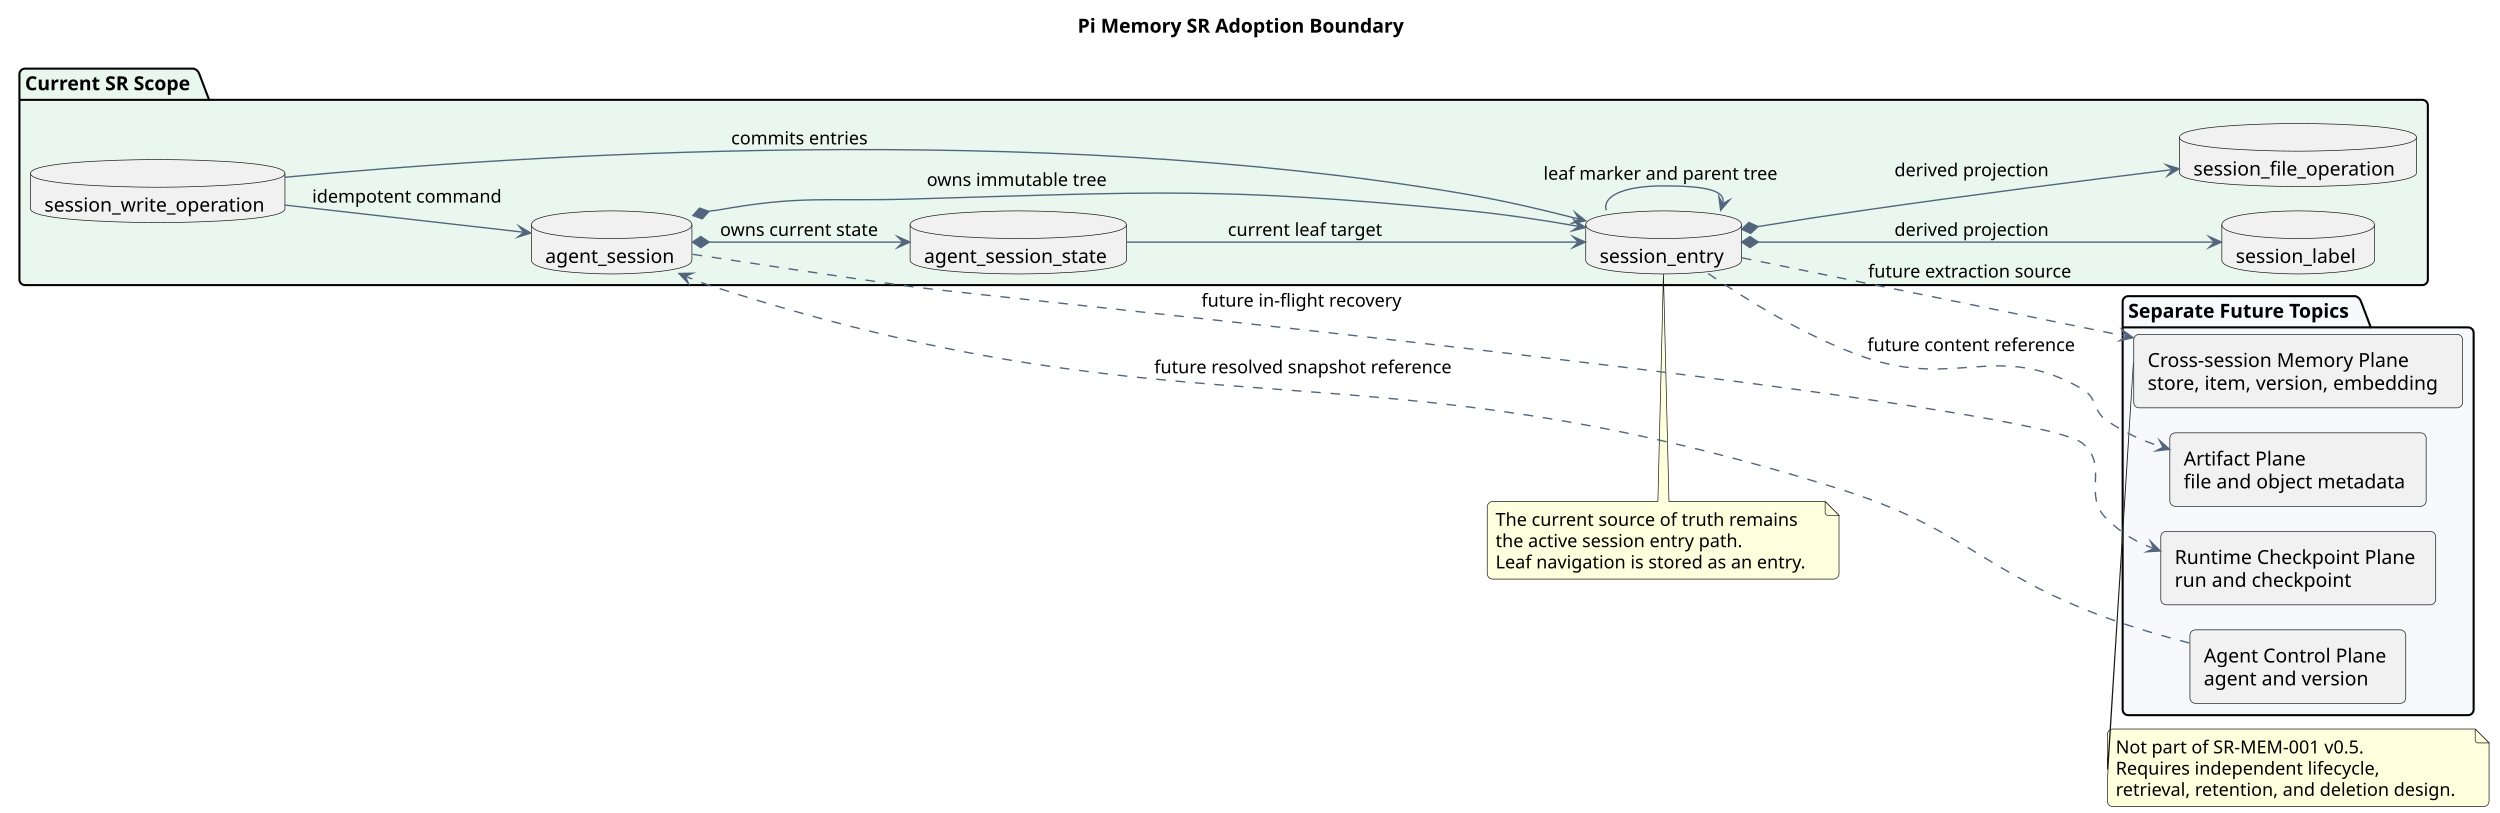
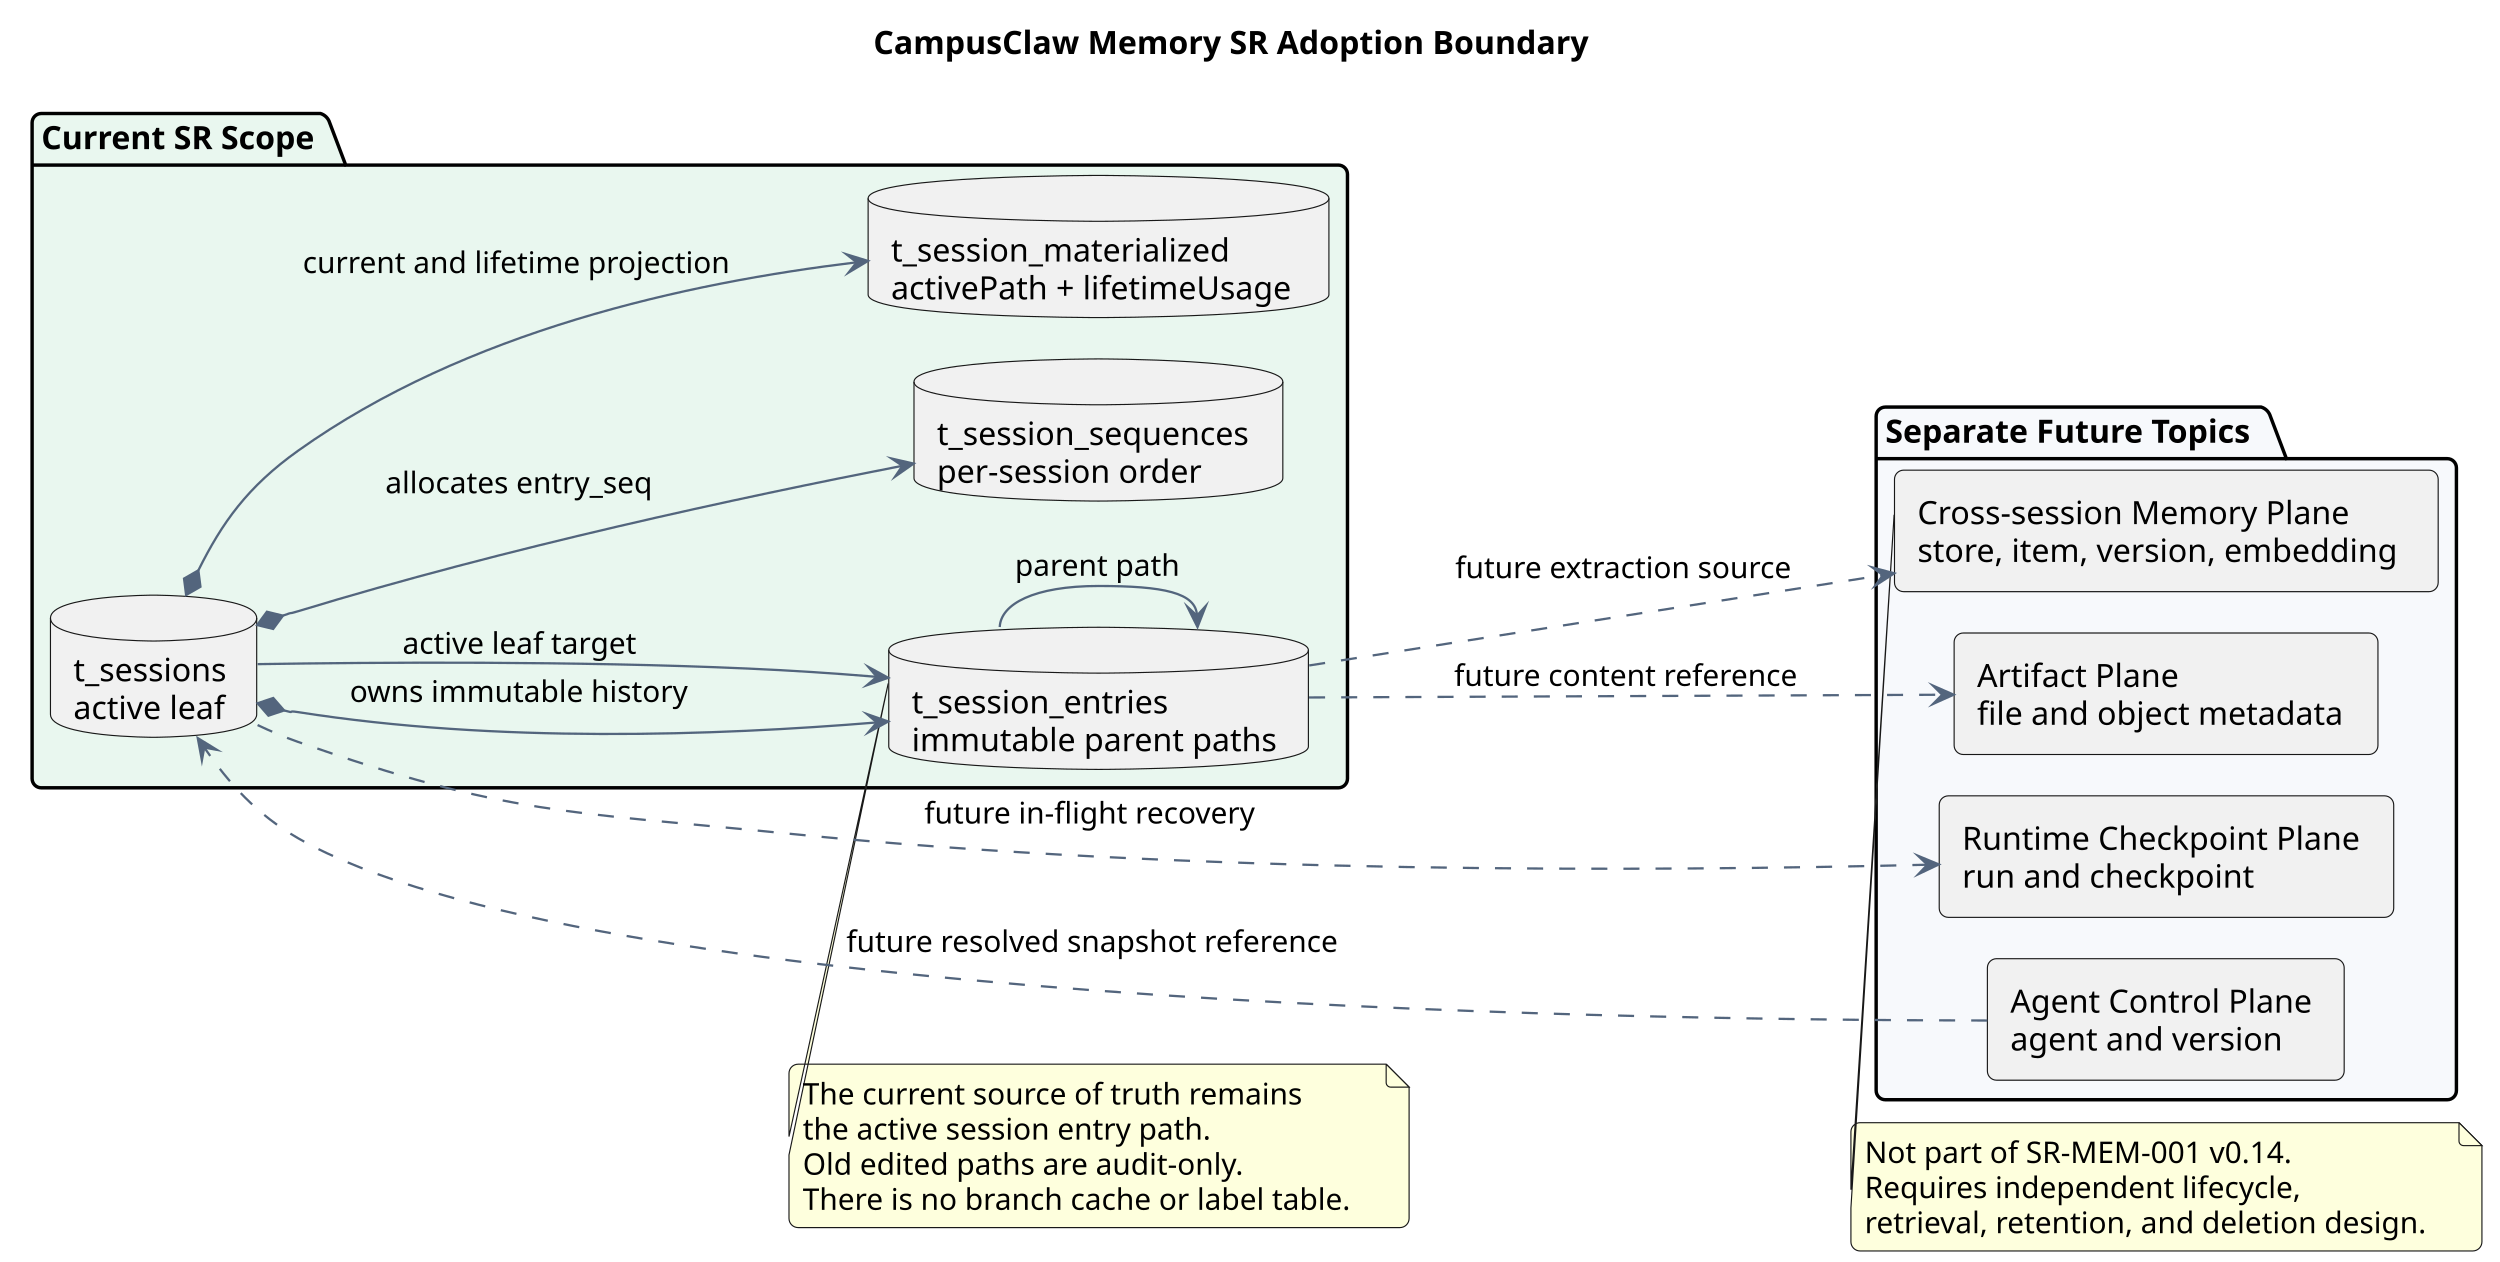
- <svg xmlns="http://www.w3.org/2000/svg" contentStyleType="text/css" data-diagram-type="DESCRIPTION" height="586px" preserveAspectRatio="none" style="width:1802px;height:586px;background:#FFFFFF;" version="1.1" viewBox="0 0 1802 586" width="1802px" zoomAndPan="magnify">
+ <svg xmlns="http://www.w3.org/2000/svg" contentStyleType="text/css" data-diagram-type="DESCRIPTION" height="550px" preserveAspectRatio="none" style="width:1090px;height:550px;background:#FFFFFF;" version="1.1" viewBox="0 0 1090 550" width="1090px" zoomAndPan="magnify">
  <defs />
  <g>
-     <g class="title" data-source-line="76">
-       <text fill="#000000" font-family="sans-serif" font-size="14" font-weight="700" lengthAdjust="spacing" textLength="241.555" x="776.723" y="23.535">Pi Memory SR Adoption Boundary</text>
+     <g class="title" data-source-line="77">
+       <text fill="#000000" font-family="sans-serif" font-size="14" font-weight="700" lengthAdjust="spacing" textLength="321.419" x="380.791" y="23.535">CampusClaw Memory SR Adoption Boundary</text>
    </g>
-     <g class="cluster" data-qualified-name="Current SR Scope" data-source-line="97" id="ent0001">
-       <path d="M18,49.488 L139.724,49.488 A6,6 0 0 1 143.724,53.488 L150.724,71.977 L1746,71.977 A4,4 0 0 1 1750,75.977 L1750,201.488 A4,4 0 0 1 1746,205.488 L18,205.488 A4,4 0 0 1 14,201.488 L14,53.488 A4,4 0 0 1 18,49.488" fill="#E9F7EF" style="stroke:#000000;stroke-width:1.5;" />
+     <g class="cluster" data-qualified-name="Current SR Scope" data-source-line="98" id="ent0001">
+       <path d="M18,49.488 L139.724,49.488 A6,6 0 0 1 143.724,53.488 L150.724,71.977 L583.5,71.977 A4,4 0 0 1 587.5,75.977 L587.5,339.488 A4,4 0 0 1 583.5,343.488 L18,343.488 A4,4 0 0 1 14,339.488 L14,53.488 A4,4 0 0 1 18,49.488" fill="#E9F7EF" style="stroke:#000000;stroke-width:1.5;" />
      <line style="stroke:#000000;stroke-width:1.5;" x1="14" x2="150.724" y1="71.977" y2="71.977" />
      <text fill="#000000" font-family="sans-serif" font-size="14" font-weight="700" lengthAdjust="spacing" textLength="123.724" x="18" y="65.023">Current SR Scope</text>
    </g>
-     <g class="cluster" data-qualified-name="Separate Future Topics" data-source-line="106" id="ent0008">
-       <path d="M1534,213.488 L1697.874,213.488 A6,6 0 0 1 1701.874,217.488 L1708.874,235.977 L1779,235.977 A4,4 0 0 1 1783,239.977 L1783,511.488 A4,4 0 0 1 1779,515.488 L1534,515.488 A4,4 0 0 1 1530,511.488 L1530,217.488 A4,4 0 0 1 1534,213.488" fill="#F7F9FC" style="stroke:#000000;stroke-width:1.5;" />
-       <line style="stroke:#000000;stroke-width:1.5;" x1="1530" x2="1708.874" y1="235.977" y2="235.977" />
-       <text fill="#000000" font-family="sans-serif" font-size="14" font-weight="700" lengthAdjust="spacing" textLength="165.874" x="1534" y="229.023">Separate Future Topics</text>
+     <g class="cluster" data-qualified-name="Separate Future Topics" data-source-line="105" id="ent0006">
+       <path d="M822,177.488 L985.874,177.488 A6,6 0 0 1 989.874,181.488 L996.874,199.977 L1067,199.977 A4,4 0 0 1 1071,203.977 L1071,475.488 A4,4 0 0 1 1067,479.488 L822,479.488 A4,4 0 0 1 818,475.488 L818,181.488 A4,4 0 0 1 822,177.488" fill="#F7F9FC" style="stroke:#000000;stroke-width:1.5;" />
+       <line style="stroke:#000000;stroke-width:1.5;" x1="818" x2="996.874" y1="199.977" y2="199.977" />
+       <text fill="#000000" font-family="sans-serif" font-size="14" font-weight="700" lengthAdjust="spacing" textLength="165.874" x="822" y="193.023">Separate Future Topics</text>
    </g>
-     <g class="entity" data-qualified-name="GMN25" data-source-line="128" id="ent0026">
-       <path d="M1072,365.488 L1072,413.42 A4,4 0 0 0 1076,417.42 L1321.559,417.42 A4,4 0 0 0 1325.559,413.42 L1325.559,371.488 L1315.559,361.488 L1203,361.488 L1199,197.117 L1195,361.488 L1076,361.488 A4,4 0 0 0 1072,365.488" fill="#FEFFDD" style="stroke:#181818;stroke-width:0.5;" />
-       <path d="M1315.559,361.488 L1315.559,369.488 A2,2 0 0 0 1317.559,371.488 L1325.559,371.488 L1315.559,361.488" fill="#FEFFDD" style="stroke:#181818;stroke-width:0.5;" />
-       <text fill="#000000" font-family="sans-serif" font-size="13" lengthAdjust="spacing" textLength="225.811" x="1078" y="379.057">The current source of truth remains</text>
-       <text fill="#000000" font-family="sans-serif" font-size="13" lengthAdjust="spacing" textLength="184.679" x="1078" y="394.367">the active session entry path.</text>
-       <text fill="#000000" font-family="sans-serif" font-size="13" lengthAdjust="spacing" textLength="232.559" x="1078" y="409.678">Leaf navigation is stored as an entry.</text>
+     <g class="entity" data-qualified-name="GMN20" data-source-line="124" id="ent0021">
+       <path d="M344,467.988 L344,495.552 L387.269,297.951 L344,503.552 L344,531.231 A4,4 0 0 0 348,535.231 L610.368,535.231 A4,4 0 0 0 614.368,531.231 L614.368,473.988 L604.368,463.988 L348,463.988 A4,4 0 0 0 344,467.988" fill="#FEFFDD" style="stroke:#181818;stroke-width:0.5;" />
+       <path d="M604.368,463.988 L604.368,471.988 A2,2 0 0 0 606.368,473.988 L614.368,473.988 L604.368,463.988" fill="#FEFFDD" style="stroke:#181818;stroke-width:0.5;" />
+       <text fill="#000000" font-family="sans-serif" font-size="13" lengthAdjust="spacing" textLength="225.811" x="350" y="481.557">The current source of truth remains</text>
+       <text fill="#000000" font-family="sans-serif" font-size="13" lengthAdjust="spacing" textLength="184.679" x="350" y="496.867">the active session entry path.</text>
+       <text fill="#000000" font-family="sans-serif" font-size="13" lengthAdjust="spacing" textLength="202.909" x="350" y="512.178">Old edited paths are audit-only.</text>
+       <text fill="#000000" font-family="sans-serif" font-size="13" lengthAdjust="spacing" textLength="249.368" x="350" y="527.488">There is no branch cache or label table.</text>
    </g>
-     <g class="entity" data-qualified-name="GMN28" data-source-line="134" id="ent0029">
-       <path d="M1519,529.488 L1519,554.726 L1537.787,260.97 L1519,562.726 L1519,577.42 A4,4 0 0 0 1523,581.42 L1790.122,581.42 A4,4 0 0 0 1794.122,577.42 L1794.122,535.488 L1784.122,525.488 L1523,525.488 A4,4 0 0 0 1519,529.488" fill="#FEFFDD" style="stroke:#181818;stroke-width:0.5;" />
-       <path d="M1784.122,525.488 L1784.122,533.488 A2,2 0 0 0 1786.122,535.488 L1794.122,535.488 L1784.122,525.488" fill="#FEFFDD" style="stroke:#181818;stroke-width:0.5;" />
-       <text fill="#000000" font-family="sans-serif" font-size="13" lengthAdjust="spacing" textLength="192.975" x="1525" y="543.057">Not part of SR-MEM-001 v0.5.</text>
-       <text fill="#000000" font-family="sans-serif" font-size="13" lengthAdjust="spacing" textLength="196.746" x="1525" y="558.367">Requires independent lifecycle,</text>
-       <text fill="#000000" font-family="sans-serif" font-size="13" lengthAdjust="spacing" textLength="254.122" x="1525" y="573.678">retrieval, retention, and deletion design.</text>
+     <g class="entity" data-qualified-name="GMN23" data-source-line="131" id="ent0024">
+       <path d="M807,493.488 L807,518.726 L825.837,224.427 L807,526.726 L807,541.42 A4,4 0 0 0 811,545.42 L1078.122,545.42 A4,4 0 0 0 1082.122,541.42 L1082.122,499.488 L1072.122,489.488 L811,489.488 A4,4 0 0 0 807,493.488" fill="#FEFFDD" style="stroke:#181818;stroke-width:0.5;" />
+       <path d="M1072.122,489.488 L1072.122,497.488 A2,2 0 0 0 1074.122,499.488 L1082.122,499.488 L1072.122,489.488" fill="#FEFFDD" style="stroke:#181818;stroke-width:0.5;" />
+       <text fill="#000000" font-family="sans-serif" font-size="13" lengthAdjust="spacing" textLength="201.195" x="813" y="507.057">Not part of SR-MEM-001 v0.14.</text>
+       <text fill="#000000" font-family="sans-serif" font-size="13" lengthAdjust="spacing" textLength="196.746" x="813" y="522.367">Requires independent lifecycle,</text>
+       <text fill="#000000" font-family="sans-serif" font-size="13" lengthAdjust="spacing" textLength="254.122" x="813" y="537.678">retrieval, retention, and deletion design.</text>
    </g>
-     <g class="entity" data-qualified-name="Current SR Scope.Session" data-source-line="98" id="ent0002">
-       <path d="M383,161.988 C383,151.988 440.865,151.988 440.865,151.988 C440.865,151.988 498.731,151.988 498.731,161.988 L498.731,187.477 C498.731,197.477 440.865,197.477 440.865,197.477 C440.865,197.477 383,197.477 383,187.477 L383,161.988" fill="#F1F1F1" style="stroke:#181818;stroke-width:0.5;" />
-       <path d="M383,161.988 C383,171.988 440.865,171.988 440.865,171.988 C440.865,171.988 498.731,171.988 498.731,161.988" fill="none" style="stroke:#181818;stroke-width:0.5;" />
-       <text fill="#000000" font-family="sans-serif" font-size="14" lengthAdjust="spacing" textLength="95.731" x="393" y="189.523">agent_session</text>
+     <g class="entity" data-qualified-name="Current SR Scope.Session" data-source-line="99" id="ent0002">
+       <path d="M22,269.488 C22,259.488 66.959,259.488 66.959,259.488 C66.959,259.488 111.918,259.488 111.918,269.488 L111.918,311.465 C111.918,321.465 66.959,321.465 66.959,321.465 C66.959,321.465 22,321.465 22,311.465 L22,269.488" fill="#F1F1F1" style="stroke:#181818;stroke-width:0.5;" />
+       <path d="M22,269.488 C22,279.488 66.959,279.488 66.959,279.488 C66.959,279.488 111.918,279.488 111.918,269.488" fill="none" style="stroke:#181818;stroke-width:0.5;" />
+       <text fill="#000000" font-family="sans-serif" font-size="14" lengthAdjust="spacing" textLength="69.918" x="32" y="297.023">t_sessions</text>
+       <text fill="#000000" font-family="sans-serif" font-size="14" lengthAdjust="spacing" textLength="68.387" x="32" y="313.512">active leaf</text>
    </g>
-     <g class="entity" data-qualified-name="Current SR Scope.State" data-source-line="99" id="ent0003">
-       <path d="M656,161.988 C656,151.988 733.936,151.988 733.936,151.988 C733.936,151.988 811.871,151.988 811.871,161.988 L811.871,187.477 C811.871,197.477 733.936,197.477 733.936,197.477 C733.936,197.477 656,197.477 656,187.477 L656,161.988" fill="#F1F1F1" style="stroke:#181818;stroke-width:0.5;" />
-       <path d="M656,161.988 C656,171.988 733.936,171.988 733.936,171.988 C733.936,171.988 811.871,171.988 811.871,161.988" fill="none" style="stroke:#181818;stroke-width:0.5;" />
-       <text fill="#000000" font-family="sans-serif" font-size="14" lengthAdjust="spacing" textLength="135.871" x="666" y="189.523">agent_session_state</text>
+     <g class="entity" data-qualified-name="Current SR Scope.Entry" data-source-line="100" id="ent0003">
+       <path d="M387.5,283.488 C387.5,273.488 478.981,273.488 478.981,273.488 C478.981,273.488 570.462,273.488 570.462,283.488 L570.462,325.465 C570.462,335.465 478.981,335.465 478.981,335.465 C478.981,335.465 387.5,335.465 387.5,325.465 L387.5,283.488" fill="#F1F1F1" style="stroke:#181818;stroke-width:0.5;" />
+       <path d="M387.5,283.488 C387.5,293.488 478.981,293.488 478.981,293.488 C478.981,293.488 570.462,293.488 570.462,283.488" fill="none" style="stroke:#181818;stroke-width:0.5;" />
+       <text fill="#000000" font-family="sans-serif" font-size="14" lengthAdjust="spacing" textLength="116.218" x="397.5" y="311.023">t_session_entries</text>
+       <text fill="#000000" font-family="sans-serif" font-size="14" lengthAdjust="spacing" textLength="162.962" x="397.5" y="327.512">immutable parent paths</text>
    </g>
-     <g class="entity" data-qualified-name="Current SR Scope.Entry" data-source-line="100" id="ent0004">
-       <path d="M1143,161.988 C1143,151.988 1199.156,151.988 1199.156,151.988 C1199.156,151.988 1255.312,151.988 1255.312,161.988 L1255.312,187.477 C1255.312,197.477 1199.156,197.477 1199.156,197.477 C1199.156,197.477 1143,197.477 1143,187.477 L1143,161.988" fill="#F1F1F1" style="stroke:#181818;stroke-width:0.5;" />
-       <path d="M1143,161.988 C1143,171.988 1199.156,171.988 1199.156,171.988 C1199.156,171.988 1255.312,171.988 1255.312,161.988" fill="none" style="stroke:#181818;stroke-width:0.5;" />
-       <text fill="#000000" font-family="sans-serif" font-size="14" lengthAdjust="spacing" textLength="92.312" x="1153" y="189.523">session_entry</text>
+     <g class="entity" data-qualified-name="Current SR Scope.Sequence" data-source-line="101" id="ent0004">
+       <path d="M398.5,166.488 C398.5,156.488 478.907,156.488 478.907,156.488 C478.907,156.488 559.313,156.488 559.313,166.488 L559.313,208.465 C559.313,218.465 478.907,218.465 478.907,218.465 C478.907,218.465 398.5,218.465 398.5,208.465 L398.5,166.488" fill="#F1F1F1" style="stroke:#181818;stroke-width:0.5;" />
+       <path d="M398.5,166.488 C398.5,176.488 478.907,176.488 478.907,176.488 C478.907,176.488 559.313,176.488 559.313,166.488" fill="none" style="stroke:#181818;stroke-width:0.5;" />
+       <text fill="#000000" font-family="sans-serif" font-size="14" lengthAdjust="spacing" textLength="140.814" x="408.5" y="194.023">t_session_sequences</text>
+       <text fill="#000000" font-family="sans-serif" font-size="14" lengthAdjust="spacing" textLength="122.083" x="408.5" y="210.512">per-session order</text>
    </g>
-     <g class="entity" data-qualified-name="Current SR Scope.Label" data-source-line="101" id="ent0005">
-       <path d="M1601.5,161.988 C1601.5,151.988 1656.491,151.988 1656.491,151.988 C1656.491,151.988 1711.481,151.988 1711.481,161.988 L1711.481,187.477 C1711.481,197.477 1656.491,197.477 1656.491,197.477 C1656.491,197.477 1601.5,197.477 1601.5,187.477 L1601.5,161.988" fill="#F1F1F1" style="stroke:#181818;stroke-width:0.5;" />
-       <path d="M1601.5,161.988 C1601.5,171.988 1656.491,171.988 1656.491,171.988 C1656.491,171.988 1711.481,171.988 1711.481,161.988" fill="none" style="stroke:#181818;stroke-width:0.5;" />
-       <text fill="#000000" font-family="sans-serif" font-size="14" lengthAdjust="spacing" textLength="89.981" x="1611.5" y="189.523">session_label</text>
+     <g class="entity" data-qualified-name="Current SR Scope.Summary" data-source-line="102" id="ent0005">
+       <path d="M378.5,86.488 C378.5,76.488 478.953,76.488 478.953,76.488 C478.953,76.488 579.406,76.488 579.406,86.488 L579.406,128.465 C579.406,138.465 478.953,138.465 478.953,138.465 C478.953,138.465 378.5,138.465 378.5,128.465 L378.5,86.488" fill="#F1F1F1" style="stroke:#181818;stroke-width:0.5;" />
+       <path d="M378.5,86.488 C378.5,96.488 478.953,96.488 478.953,96.488 C478.953,96.488 579.406,96.488 579.406,86.488" fill="none" style="stroke:#181818;stroke-width:0.5;" />
+       <text fill="#000000" font-family="sans-serif" font-size="14" lengthAdjust="spacing" textLength="153.856" x="388.5" y="114.023">t_session_materialized</text>
+       <text fill="#000000" font-family="sans-serif" font-size="14" lengthAdjust="spacing" textLength="180.906" x="388.5" y="130.512">activePath + lifetimeUsage</text>
    </g>
-     <g class="entity" data-qualified-name="Current SR Scope.FileOp" data-source-line="102" id="ent0006">
-       <path d="M1571,98.988 C1571,88.988 1656.414,88.988 1656.414,88.988 C1656.414,88.988 1741.828,88.988 1741.828,98.988 L1741.828,124.477 C1741.828,134.477 1656.414,134.477 1656.414,134.477 C1656.414,134.477 1571,134.477 1571,124.477 L1571,98.988" fill="#F1F1F1" style="stroke:#181818;stroke-width:0.5;" />
-       <path d="M1571,98.988 C1571,108.988 1656.414,108.988 1656.414,108.988 C1656.414,108.988 1741.828,108.988 1741.828,98.988" fill="none" style="stroke:#181818;stroke-width:0.5;" />
-       <text fill="#000000" font-family="sans-serif" font-size="14" lengthAdjust="spacing" textLength="150.828" x="1581" y="126.523">session_file_operation</text>
+     <g class="entity" data-qualified-name="Separate Future Topics.AgentControl" data-source-line="106" id="ent0007">
+       <rect fill="#F1F1F1" height="52.977" rx="4" ry="4" style="stroke:#181818;stroke-width:0.5;" width="155.564" x="866.5" y="417.988" />
+       <text fill="#000000" font-family="sans-serif" font-size="14" lengthAdjust="spacing" textLength="135.564" x="876.5" y="441.523">Agent Control Plane</text>
+       <text fill="#000000" font-family="sans-serif" font-size="14" lengthAdjust="spacing" textLength="121.522" x="876.5" y="458.012">agent and version</text>
    </g>
-     <g class="entity" data-qualified-name="Current SR Scope.WriteOp" data-source-line="103" id="ent0007">
-       <path d="M22,124.988 C22,114.988 113.693,114.988 113.693,114.988 C113.693,114.988 205.386,114.988 205.386,124.988 L205.386,150.477 C205.386,160.477 113.693,160.477 113.693,160.477 C113.693,160.477 22,160.477 22,150.477 L22,124.988" fill="#F1F1F1" style="stroke:#181818;stroke-width:0.5;" />
-       <path d="M22,124.988 C22,134.988 113.693,134.988 113.693,134.988 C113.693,134.988 205.386,134.988 205.386,124.988" fill="none" style="stroke:#181818;stroke-width:0.5;" />
-       <text fill="#000000" font-family="sans-serif" font-size="14" lengthAdjust="spacing" textLength="163.386" x="32" y="152.523">session_write_operation</text>
+     <g class="entity" data-qualified-name="Separate Future Topics.RuntimeCheckpoint" data-source-line="107" id="ent0008">
+       <rect fill="#F1F1F1" height="52.977" rx="4" ry="4" style="stroke:#181818;stroke-width:0.5;" width="198.158" x="845.5" y="346.988" />
+       <text fill="#000000" font-family="sans-serif" font-size="14" lengthAdjust="spacing" textLength="178.158" x="855.5" y="370.523">Runtime Checkpoint Plane</text>
+       <text fill="#000000" font-family="sans-serif" font-size="14" lengthAdjust="spacing" textLength="131.592" x="855.5" y="387.012">run and checkpoint</text>
    </g>
-     <g class="entity" data-qualified-name="Separate Future Topics.AgentControl" data-source-line="107" id="ent0009">
-       <rect fill="#F1F1F1" height="52.977" rx="4" ry="4" style="stroke:#181818;stroke-width:0.5;" width="155.564" x="1578.5" y="453.988" />
-       <text fill="#000000" font-family="sans-serif" font-size="14" lengthAdjust="spacing" textLength="135.564" x="1588.5" y="477.523">Agent Control Plane</text>
-       <text fill="#000000" font-family="sans-serif" font-size="14" lengthAdjust="spacing" textLength="121.522" x="1588.5" y="494.012">agent and version</text>
+     <g class="entity" data-qualified-name="Separate Future Topics.LongMemory" data-source-line="108" id="ent0009">
+       <rect fill="#F1F1F1" height="52.977" rx="4" ry="4" style="stroke:#181818;stroke-width:0.5;" width="237.048" x="826" y="204.988" />
+       <text fill="#000000" font-family="sans-serif" font-size="14" lengthAdjust="spacing" textLength="196.369" x="836" y="228.523">Cross-session Memory Plane</text>
+       <text fill="#000000" font-family="sans-serif" font-size="14" lengthAdjust="spacing" textLength="217.048" x="836" y="245.012">store, item, version, embedding</text>
    </g>
-     <g class="entity" data-qualified-name="Separate Future Topics.RuntimeCheckpoint" data-source-line="108" id="ent0010">
-       <rect fill="#F1F1F1" height="52.977" rx="4" ry="4" style="stroke:#181818;stroke-width:0.5;" width="198.158" x="1557.5" y="382.988" />
-       <text fill="#000000" font-family="sans-serif" font-size="14" lengthAdjust="spacing" textLength="178.158" x="1567.5" y="406.523">Runtime Checkpoint Plane</text>
-       <text fill="#000000" font-family="sans-serif" font-size="14" lengthAdjust="spacing" textLength="131.592" x="1567.5" y="423.012">run and checkpoint</text>
+     <g class="entity" data-qualified-name="Separate Future Topics.Artifact" data-source-line="109" id="ent0010">
+       <rect fill="#F1F1F1" height="52.977" rx="4" ry="4" style="stroke:#181818;stroke-width:0.5;" width="184.787" x="852" y="275.988" />
+       <text fill="#000000" font-family="sans-serif" font-size="14" lengthAdjust="spacing" textLength="90.392" x="862" y="299.523">Artifact Plane</text>
+       <text fill="#000000" font-family="sans-serif" font-size="14" lengthAdjust="spacing" textLength="164.787" x="862" y="316.012">file and object metadata</text>
    </g>
-     <g class="entity" data-qualified-name="Separate Future Topics.LongMemory" data-source-line="109" id="ent0011">
-       <rect fill="#F1F1F1" height="52.977" rx="4" ry="4" style="stroke:#181818;stroke-width:0.5;" width="237.048" x="1538" y="240.988" />
-       <text fill="#000000" font-family="sans-serif" font-size="14" lengthAdjust="spacing" textLength="196.369" x="1548" y="264.523">Cross-session Memory Plane</text>
-       <text fill="#000000" font-family="sans-serif" font-size="14" lengthAdjust="spacing" textLength="217.048" x="1548" y="281.012">store, item, version, embedding</text>
+     <g class="link" data-entity-1="ent0002" data-entity-2="ent0003" data-link-type="composition" id="lnk11">
+       <polygon fill="#53657D" points="112.297,306.607,117.038,312.041,123.877,309.754,119.136,304.321,112.297,306.607" style="stroke:#53657D;stroke-width:1;stroke-linejoin:miter;stroke-miterlimit:10;" />
+       <polygon fill="#53657D" points="387.277,314.573,377.98,311.323,382.294,314.982,378.635,319.296,387.277,314.573" style="stroke:#53657D;stroke-width:1;stroke-linejoin:miter;stroke-miterlimit:10;" />
+       <path d="M123.877,309.754 C129.762,311.354 124.19,309.574 130,310.488 C216.553,324.103 311.718,320.779 382.294,314.982" fill="none" style="stroke:#53657D;stroke-width:1;" />
+       <text fill="#000000" font-family="sans-serif" font-size="13" lengthAdjust="spacing" textLength="151.658" x="152.5" y="306.057">owns immutable history</text>
    </g>
-     <g class="entity" data-qualified-name="Separate Future Topics.Artifact" data-source-line="110" id="ent0012">
-       <rect fill="#F1F1F1" height="52.977" rx="4" ry="4" style="stroke:#181818;stroke-width:0.5;" width="184.787" x="1564" y="311.988" />
-       <text fill="#000000" font-family="sans-serif" font-size="14" lengthAdjust="spacing" textLength="90.392" x="1574" y="335.523">Artifact Plane</text>
-       <text fill="#000000" font-family="sans-serif" font-size="14" lengthAdjust="spacing" textLength="164.787" x="1574" y="352.012">file and object metadata</text>
+     <g class="link" data-entity-1="ent0002" data-entity-2="ent0003" data-link-type="dependency" id="lnk12">
+       <polygon fill="#53657D" points="387.254,295.51,378.612,290.787,382.271,295.101,377.957,298.76,387.254,295.51" style="stroke:#53657D;stroke-width:1;stroke-linejoin:miter;stroke-miterlimit:10;" />
+       <path d="M112.31,289.565 C163.727,288.748 251.048,288.143 326,291.488 C345.844,292.374 362.124,293.447 382.271,295.101" fill="none" style="stroke:#53657D;stroke-width:1;" />
+       <text fill="#000000" font-family="sans-serif" font-size="13" lengthAdjust="spacing" textLength="105.187" x="175.5" y="285.057">active leaf target</text>
    </g>
-     <g class="link" data-entity-1="ent0002" data-entity-2="ent0004" data-link-type="composition" id="lnk13">
-       <polygon fill="#53657D" points="499.391,155.365,506.195,157.756,511.018,152.396,504.215,150.005,499.391,155.365" style="stroke:#53657D;stroke-width:1;stroke-linejoin:miter;stroke-miterlimit:10;" />
-       <polygon fill="#53657D" points="1142.82,164.013,1134.638,158.53,1137.893,163.157,1133.267,166.412,1142.82,164.013" style="stroke:#53657D;stroke-width:1;stroke-linejoin:miter;stroke-miterlimit:10;" />
-       <path d="M511.018,152.396 C516.919,150.889 511.236,152.523 517,151.488 C577.908,140.561 594.146,145.267 656,143.488 C832.851,138.403 877.885,134.58 1054,151.488 C1083.485,154.319 1111.171,158.51 1137.893,163.157" fill="none" style="stroke:#53657D;stroke-width:1;" />
-       <text fill="#000000" font-family="sans-serif" font-size="13" lengthAdjust="spacing" textLength="132.914" x="668" y="134.057">owns immutable tree</text>
+     <g class="link" data-entity-1="ent0003" data-entity-2="ent0003" data-link-type="dependency" id="lnk13">
+       <polygon fill="#53657D" points="522.115,273.386,525.712,264.218,521.893,268.391,517.72,264.572,522.115,273.386" style="stroke:#53657D;stroke-width:1;stroke-linejoin:miter;stroke-miterlimit:10;" />
+       <path d="M435.885,273.386 C436.328,263.402 450.699,255.488 479,255.488 C507.301,255.488 521.451,258.407 521.893,268.391" fill="none" style="stroke:#53657D;stroke-width:1;" />
+       <text fill="#000000" font-family="sans-serif" font-size="13" lengthAdjust="spacing" textLength="73.258" x="442.5" y="251.057">parent path</text>
    </g>
-     <g class="link" data-entity-1="ent0002" data-entity-2="ent0003" data-link-type="composition" id="lnk14">
-       <polygon fill="#53657D" points="499.145,174.488,505.145,178.488,511.145,174.488,505.145,170.488,499.145,174.488" style="stroke:#53657D;stroke-width:1;stroke-linejoin:miter;stroke-miterlimit:10;" />
-       <polygon fill="#53657D" points="655.88,174.488,646.88,170.488,650.88,174.488,646.88,178.488,655.88,174.488" style="stroke:#53657D;stroke-width:1;stroke-linejoin:miter;stroke-miterlimit:10;" />
-       <path d="M511.145,174.488 C555.919,174.488 601.657,174.488 650.88,174.488" fill="none" style="stroke:#53657D;stroke-width:1;" />
-       <text fill="#000000" font-family="sans-serif" font-size="13" lengthAdjust="spacing" textLength="117.235" x="519" y="170.057">owns current state</text>
+     <g class="link" data-entity-1="ent0002" data-entity-2="ent0004" data-link-type="composition" id="lnk14">
+       <polygon fill="#53657D" points="112.091,272.518,119.096,274.23,123.371,268.423,116.366,266.71,112.091,272.518" style="stroke:#53657D;stroke-width:1;stroke-linejoin:miter;stroke-miterlimit:10;" />
+       <polygon fill="#53657D" points="398.356,202.123,388.757,199.921,393.449,203.081,390.289,207.773,398.356,202.123" style="stroke:#53657D;stroke-width:1;stroke-linejoin:miter;stroke-miterlimit:10;" />
+       <path d="M123.371,268.423 C129.343,266.255 124.149,268.274 130,266.488 C220.659,238.813 322.348,216.958 393.449,203.081" fill="none" style="stroke:#53657D;stroke-width:1;" />
+       <text fill="#000000" font-family="sans-serif" font-size="13" lengthAdjust="spacing" textLength="120.199" x="168" y="215.057">allocates entry_seq</text>
    </g>
-     <g class="link" data-entity-1="ent0003" data-entity-2="ent0004" data-link-type="dependency" id="lnk15">
-       <polygon fill="#53657D" points="1142.733,174.488,1133.733,170.488,1137.733,174.488,1133.733,178.488,1142.733,174.488" style="stroke:#53657D;stroke-width:1;stroke-linejoin:miter;stroke-miterlimit:10;" />
-       <path d="M812.235,174.488 C905.63,174.488 1055.502,174.488 1137.733,174.488" fill="none" style="stroke:#53657D;stroke-width:1;" />
-       <text fill="#000000" font-family="sans-serif" font-size="13" lengthAdjust="spacing" textLength="114.296" x="885" y="170.057">current leaf target</text>
+     <g class="link" data-entity-1="ent0002" data-entity-2="ent0005" data-link-type="composition" id="lnk15">
+       <polygon fill="#53657D" points="81.146,259.413,87.399,255.822,86.49,248.669,80.237,252.259,81.146,259.413" style="stroke:#53657D;stroke-width:1;stroke-linejoin:miter;stroke-miterlimit:10;" />
+       <polygon fill="#53657D" points="378.451,113.767,369.037,110.873,373.487,114.366,369.995,118.816,378.451,113.767" style="stroke:#53657D;stroke-width:1;stroke-linejoin:miter;stroke-miterlimit:10;" />
+       <path d="M86.49,248.669 C96.837,227.87 107.869,212.256 130,196.488 C203.136,144.381 299.139,123.333 373.487,114.366" fill="none" style="stroke:#53657D;stroke-width:1;" />
+       <text fill="#000000" font-family="sans-serif" font-size="13" lengthAdjust="spacing" textLength="192.861" x="132" y="119.057">current and lifetime projection</text>
    </g>
-     <g class="link" data-entity-1="ent0004" data-entity-2="ent0004" data-link-type="dependency" id="lnk16">
-       <polygon fill="#53657D" points="1240.259,151.589,1246.668,144.111,1241.69,146.798,1239.002,141.821,1240.259,151.589" style="stroke:#53657D;stroke-width:1;stroke-linejoin:miter;stroke-miterlimit:10;" />
-       <path d="M1157.741,151.589 C1154.895,142.063 1168.648,133.988 1199,133.988 C1229.352,133.988 1244.536,137.272 1241.69,146.798" fill="none" style="stroke:#53657D;stroke-width:1;" />
-       <text fill="#000000" font-family="sans-serif" font-size="13" lengthAdjust="spacing" textLength="173.158" x="1112.5" y="129.557">leaf marker and parent tree</text>
+     <g class="link" data-entity-1="ent0007" data-entity-2="ent0002" data-link-type="dependency" id="lnk16">
+       <polygon fill="#53657D" points="86.222,321.808,88.026,331.491,89.055,325.928,94.618,326.958,86.222,321.808" style="stroke:#53657D;stroke-width:1;stroke-linejoin:miter;stroke-miterlimit:10;" />
+       <path d="M866.442,444.949 C688.401,444.763 254.22,436.787 130,365.488 C111.978,355.144 99.794,341.546 89.055,325.928" fill="none" style="stroke:#53657D;stroke-width:1;stroke-dasharray:7,7;" />
+       <text fill="#000000" font-family="sans-serif" font-size="13" lengthAdjust="spacing" textLength="220.48" x="369" y="415.057">future resolved snapshot reference</text>
    </g>
-     <g class="link" data-entity-1="ent0004" data-entity-2="ent0005" data-link-type="composition" id="lnk17">
-       <polygon fill="#53657D" points="1255.398,174.488,1261.398,178.488,1267.398,174.488,1261.398,170.488,1255.398,174.488" style="stroke:#53657D;stroke-width:1;stroke-linejoin:miter;stroke-miterlimit:10;" />
-       <polygon fill="#53657D" points="1601.195,174.488,1592.195,170.488,1596.195,174.488,1592.195,178.488,1601.195,174.488" style="stroke:#53657D;stroke-width:1;stroke-linejoin:miter;stroke-miterlimit:10;" />
-       <path d="M1267.398,174.488 C1355.359,174.488 1508.922,174.488 1596.195,174.488" fill="none" style="stroke:#53657D;stroke-width:1;" />
-       <text fill="#000000" font-family="sans-serif" font-size="13" lengthAdjust="spacing" textLength="114.785" x="1365.5" y="170.057">derived projection</text>
+     <g class="link" data-entity-1="ent0002" data-entity-2="ent0008" data-link-type="dependency" id="lnk17">
+       <polygon fill="#53657D" points="845.334,376.892,836.237,373.118,840.336,377.017,836.437,381.115,845.334,376.892" style="stroke:#53657D;stroke-width:1;stroke-linejoin:miter;stroke-miterlimit:10;" />
+       <path d="M112.308,316.126 C118.14,318.886 124.131,321.432 130,323.488 C221.317,355.478 247.732,353.758 344,363.488 C519.934,381.271 721.357,379.981 840.336,377.017" fill="none" style="stroke:#53657D;stroke-width:1;stroke-dasharray:7,7;" />
+       <text fill="#000000" font-family="sans-serif" font-size="13" lengthAdjust="spacing" textLength="152.534" x="403" y="359.057">future in-flight recovery</text>
    </g>
-     <g class="link" data-entity-1="ent0004" data-entity-2="ent0006" data-link-type="composition" id="lnk18">
-       <polygon fill="#53657D" points="1255.328,165.244,1261.894,168.226,1267.171,163.312,1260.605,160.33,1255.328,165.244" style="stroke:#53657D;stroke-width:1;stroke-linejoin:miter;stroke-miterlimit:10;" />
-       <polygon fill="#53657D" points="1570.791,121.654,1561.37,118.78,1565.828,122.263,1562.345,126.721,1570.791,121.654" style="stroke:#53657D;stroke-width:1;stroke-linejoin:miter;stroke-miterlimit:10;" />
-       <path d="M1267.171,163.312 C1293.927,158.945 1314.682,155.711 1344,151.488 C1420.633,140.451 1503.13,129.96 1565.828,122.263" fill="none" style="stroke:#53657D;stroke-width:1;" />
-       <text fill="#000000" font-family="sans-serif" font-size="13" lengthAdjust="spacing" textLength="114.785" x="1365.5" y="127.057">derived projection</text>
+     <g class="link" data-entity-1="ent0003" data-entity-2="ent0009" data-link-type="dependency" id="lnk18">
+       <polygon fill="#53657D" points="825.903,249.97,816.39,247.417,820.963,250.747,817.633,255.32,825.903,249.97" style="stroke:#53657D;stroke-width:1;stroke-linejoin:miter;stroke-miterlimit:10;" />
+       <path d="M570.823,290.139 C590.966,286.959 612.207,283.608 632,280.488 C696.082,270.389 762.643,259.917 820.963,250.747" fill="none" style="stroke:#53657D;stroke-width:1;stroke-dasharray:7,7;" />
+       <text fill="#000000" font-family="sans-serif" font-size="13" lengthAdjust="spacing" textLength="152.375" x="634.5" y="252.057">future extraction source</text>
    </g>
-     <g class="link" data-entity-1="ent0007" data-entity-2="ent0002" data-link-type="dependency" id="lnk19">
-       <polygon fill="#53657D" points="382.562,167.959,374.072,162.968,377.594,167.394,373.168,170.917,382.562,167.959" style="stroke:#53657D;stroke-width:1;stroke-linejoin:miter;stroke-miterlimit:10;" />
-       <path d="M205.17,147.795 C261.979,154.252 328.505,161.814 377.594,167.394" fill="none" style="stroke:#53657D;stroke-width:1;" />
-       <text fill="#000000" font-family="sans-serif" font-size="13" lengthAdjust="spacing" textLength="138.982" x="225" y="146.057">idempotent command</text>
-     </g>
-     <g class="link" data-entity-1="ent0007" data-entity-2="ent0004" data-link-type="dependency" id="lnk20">
-       <polygon fill="#53657D" points="1142.987,159.207,1135.28,153.075,1138.147,157.951,1133.271,160.819,1142.987,159.207" style="stroke:#53657D;stroke-width:1;stroke-linejoin:miter;stroke-miterlimit:10;" />
-       <path d="M205.056,127.79 C373.604,111.919 746.28,87.096 1054,139.488 C1083.675,144.541 1111.463,151.03 1138.147,157.951" fill="none" style="stroke:#53657D;stroke-width:1;" />
-       <text fill="#000000" font-family="sans-serif" font-size="13" lengthAdjust="spacing" textLength="101.397" x="527" y="104.057">commits entries</text>
-     </g>
-     <g class="link" data-entity-1="ent0009" data-entity-2="ent0002" data-link-type="dependency" id="lnk21">
-       <polygon fill="#53657D" points="489.433,197.141,496.177,204.319,494.042,199.081,499.28,196.946,489.433,197.141" style="stroke:#53657D;stroke-width:1;stroke-linejoin:miter;stroke-miterlimit:10;" />
-       <path d="M1578.16,463.495 C1558.622,458.431 1537.845,452.368 1519,445.488 C1429.556,412.837 1416.837,381.034 1326,352.488 C977.516,242.979 864.914,318.794 517,207.488 C507.922,204.584 503.067,202.879 494.042,199.081" fill="none" style="stroke:#53657D;stroke-width:1;stroke-dasharray:7,7;" />
-       <text fill="#000000" font-family="sans-serif" font-size="13" lengthAdjust="spacing" textLength="220.48" x="832" y="269.057">future resolved snapshot reference</text>
-     </g>
-     <g class="link" data-entity-1="ent0002" data-entity-2="ent0010" data-link-type="dependency" id="lnk22">
-       <polygon fill="#53657D" points="1557.167,397.132,1550.13,390.241,1552.481,395.386,1547.336,397.737,1557.167,397.132" style="stroke:#53657D;stroke-width:1;stroke-linejoin:miter;stroke-miterlimit:10;" />
-       <path d="M499.188,183.286 C542.271,189.853 602.812,198.956 656,206.488 C702.894,213.13 1464.584,289.204 1501,319.488 C1520.775,335.934 1500.229,356.905 1519,374.488 C1529.802,384.607 1538.437,390.152 1552.481,395.386" fill="none" style="stroke:#53657D;stroke-width:1;stroke-dasharray:7,7;" />
-       <text fill="#000000" font-family="sans-serif" font-size="13" lengthAdjust="spacing" textLength="152.534" x="866" y="221.057">future in-flight recovery</text>
-     </g>
-     <g class="link" data-entity-1="ent0004" data-entity-2="ent0011" data-link-type="dependency" id="lnk23">
-       <polygon fill="#53657D" points="1537.575,243.411,1529.557,237.692,1532.676,242.411,1527.957,245.53,1537.575,243.411" style="stroke:#53657D;stroke-width:1;stroke-linejoin:miter;stroke-miterlimit:10;" />
-       <path d="M1255.398,185.799 C1325.103,200.031 1441.782,223.853 1532.676,242.411" fill="none" style="stroke:#53657D;stroke-width:1;stroke-dasharray:7,7;" />
-       <text fill="#000000" font-family="sans-serif" font-size="13" lengthAdjust="spacing" textLength="152.375" x="1346.5" y="200.057">future extraction source</text>
-     </g>
-     <g class="link" data-entity-1="ent0004" data-entity-2="ent0012" data-link-type="dependency" id="lnk24">
-       <polygon fill="#53657D" points="1563.876,323.865,1556.486,317.355,1559.105,322.369,1554.091,324.988,1563.876,323.865" style="stroke:#53657D;stroke-width:1;stroke-linejoin:miter;stroke-miterlimit:10;" />
-       <path d="M1231.196,197.141 C1259.286,216.364 1302.43,243.055 1344,257.488 C1410.621,280.619 1440.014,245.074 1501,280.488 C1512.225,287.007 1508.134,296.387 1519,303.488 C1532.516,312.322 1543.365,317.43 1559.105,322.369" fill="none" style="stroke:#53657D;stroke-width:1;stroke-dasharray:7,7;" />
-       <text fill="#000000" font-family="sans-serif" font-size="13" lengthAdjust="spacing" textLength="153.429" x="1346" y="253.057">future content reference</text>
+     <g class="link" data-entity-1="ent0003" data-entity-2="ent0010" data-link-type="dependency" id="lnk19">
+       <polygon fill="#53657D" points="851.787,302.884,842.769,298.923,846.787,302.906,842.804,306.923,851.787,302.884" style="stroke:#53657D;stroke-width:1;stroke-linejoin:miter;stroke-miterlimit:10;" />
+       <path d="M570.744,304.097 C651.916,303.747 765.32,303.257 846.787,302.906" fill="none" style="stroke:#53657D;stroke-width:1;stroke-dasharray:7,7;" />
+       <text fill="#000000" font-family="sans-serif" font-size="13" lengthAdjust="spacing" textLength="153.429" x="634" y="299.057">future content reference</text>
    </g>
  </g>
</svg>
